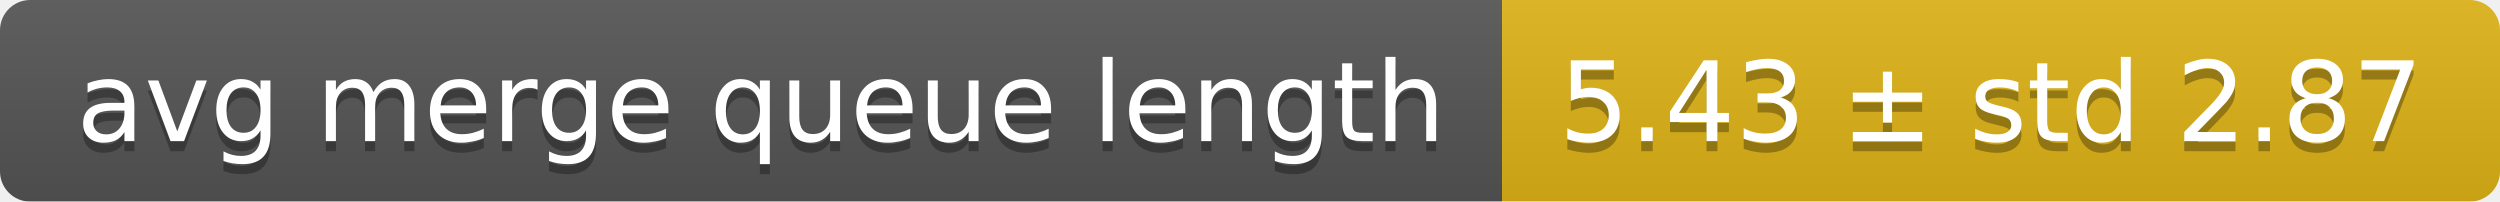
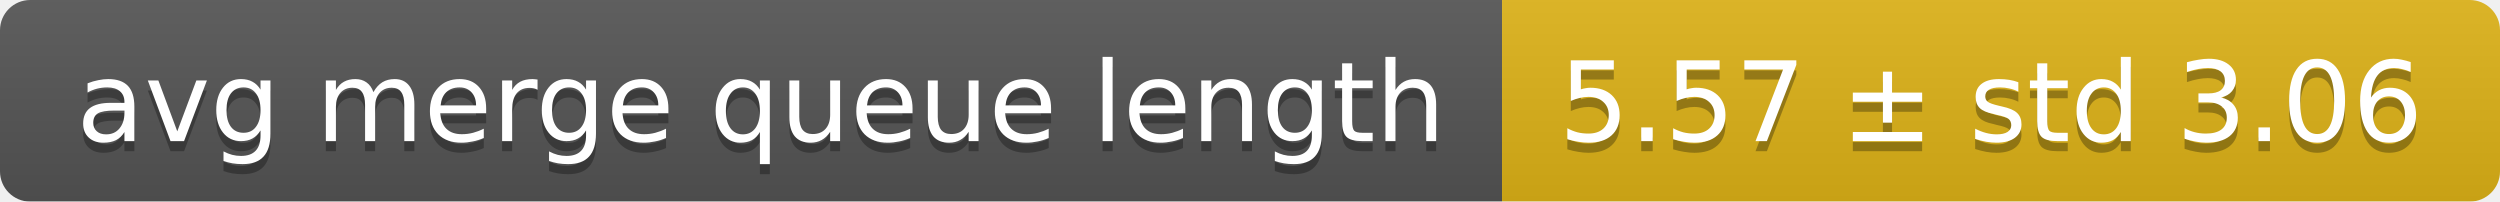
<svg xmlns="http://www.w3.org/2000/svg" width="248" height="20">
  <linearGradient id="smooth" x2="0" y2="100%">
    <stop offset="0" stop-color="#bbb" stop-opacity=".1" />
    <stop offset="1" stop-opacity=".1" />
  </linearGradient>
  <mask id="round">
    <rect width="248" height="20" rx="3" fill="#fff" />
  </mask>
  <g mask="url(#round)">
    <rect width="149" height="20" fill="#555" />
    <rect x="149" width="99" height="20" fill="#dfb317" />
    <rect width="248" height="20" fill="url(#smooth)" />
  </g>
  <g fill="#fff" text-anchor="middle" font-family="DejaVu Sans,Verdana,Geneva,sans-serif" font-size="11">
    <text x="75.5" y="15" fill="#010101" fill-opacity=".3">avg merge queue length</text>
    <text x="75.5" y="14">avg merge queue length</text>
-     <text x="197.5" y="15" fill="#010101" fill-opacity=".3">5.43 ± std 2.87</text>
-     <text x="197.5" y="14">5.43 ± std 2.87</text>
+     <text x="197.5" y="15" fill="#010101" fill-opacity=".3">5.57 ± std 3.06</text>
+     <text x="197.5" y="14">5.57 ± std 3.06</text>
  </g>
</svg>
